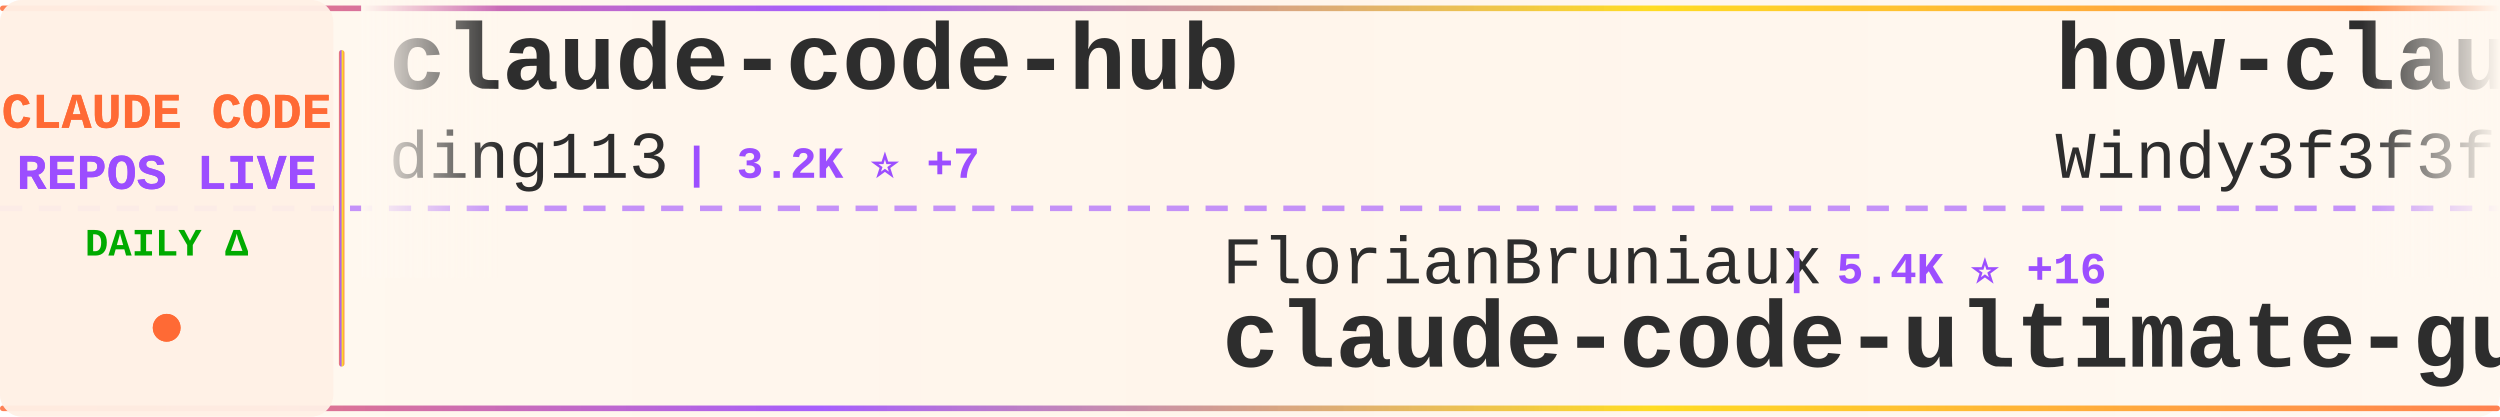
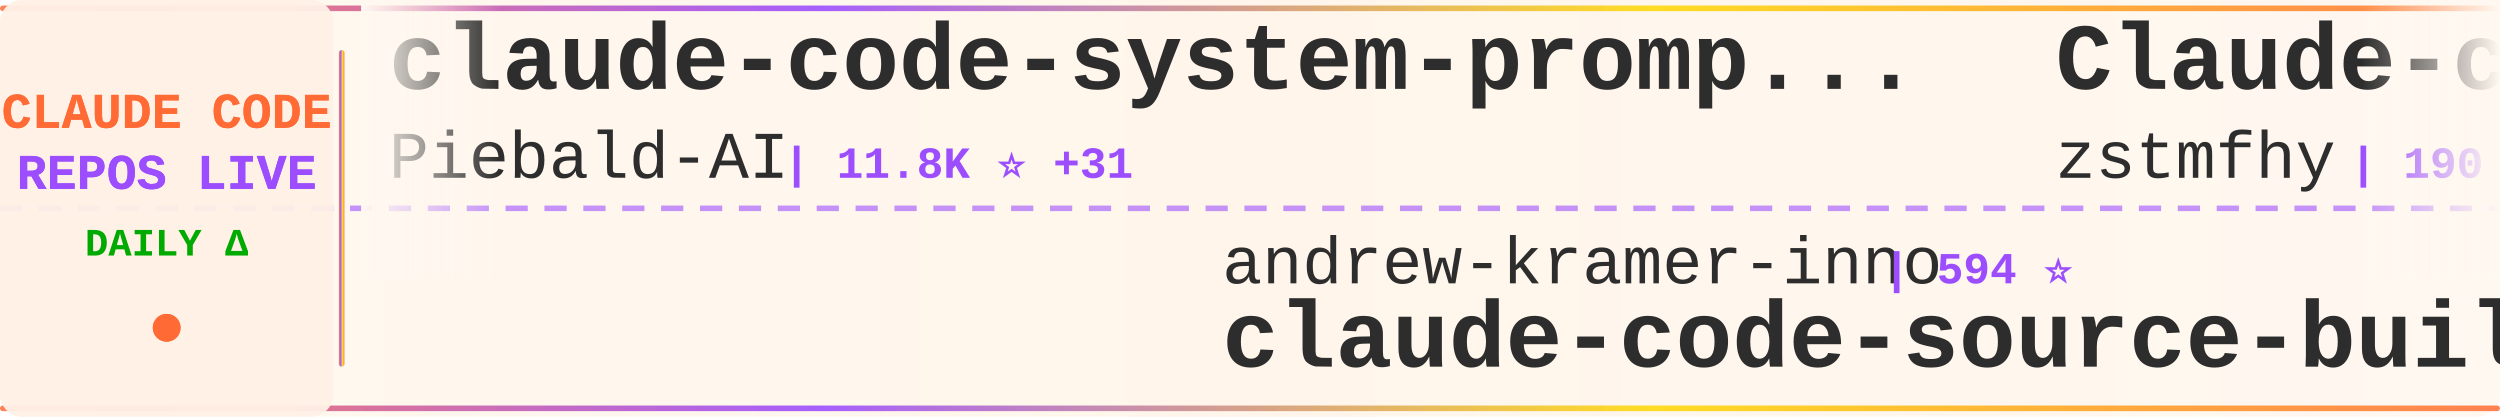
<svg xmlns="http://www.w3.org/2000/svg" width="900" height="150">
  <defs>
    <linearGradient id="tickerBg" x1="0%" y1="0%" x2="100%" y2="0%">
      <stop offset="0%" style="stop-color:#fff8f0;stop-opacity:0.98" />
      <stop offset="50%" style="stop-color:#fff5eb;stop-opacity:1" />
      <stop offset="100%" style="stop-color:#fff8f0;stop-opacity:0.98" />
    </linearGradient>
    <linearGradient id="borderGrad" x1="0%" y1="0%" x2="100%" y2="0%">
      <stop offset="0%" style="stop-color:#FF6B35;stop-opacity:0.85">
        <animate attributeName="stop-opacity" values="0.85;1;0.85" dur="2s" repeatCount="indefinite" />
      </stop>
      <stop offset="33%" style="stop-color:#9C4EFF;stop-opacity:0.9">
        <animate attributeName="stop-opacity" values="0.9;1;0.9" dur="2.2s" repeatCount="indefinite" />
      </stop>
      <stop offset="66%" style="stop-color:#FFD700;stop-opacity:0.85">
        <animate attributeName="stop-opacity" values="0.85;1;0.85" dur="1.8s" repeatCount="indefinite" />
      </stop>
      <stop offset="100%" style="stop-color:#FF6B35;stop-opacity:0.85">
        <animate attributeName="stop-opacity" values="0.85;1;0.85" dur="2s" repeatCount="indefinite" />
      </stop>
    </linearGradient>
    <filter id="textGlow">
      <feGaussianBlur stdDeviation="0.15" result="coloredBlur" />
      <feMerge>
        <feMergeNode in="coloredBlur" />
        <feMergeNode in="SourceGraphic" />
      </feMerge>
    </filter>
    <filter id="metricGlow">
      <feGaussianBlur stdDeviation="0.2" result="coloredBlur" />
      <feMerge>
        <feMergeNode in="coloredBlur" />
        <feMergeNode in="SourceGraphic" />
      </feMerge>
    </filter>
    <linearGradient id="leftFade" x1="0%" y1="0%" x2="100%" y2="0%">
      <stop offset="0%" style="stop-color:#fff8f0;stop-opacity:1" />
      <stop offset="100%" style="stop-color:#fff8f0;stop-opacity:0" />
    </linearGradient>
    <linearGradient id="rightFade" x1="0%" y1="0%" x2="100%" y2="0%">
      <stop offset="0%" style="stop-color:#fff8f0;stop-opacity:0" />
      <stop offset="100%" style="stop-color:#fff8f0;stop-opacity:1" />
    </linearGradient>
  </defs>
  <rect width="900" height="150" fill="url(#tickerBg)" rx="8" />
  <rect x="0" y="2" width="900" height="2" fill="url(#borderGrad)" rx="1" />
  <rect x="0" y="146" width="900" height="2" fill="url(#borderGrad)" rx="1" />
  <line x1="0" y1="75" x2="900" y2="75" stroke="#9C4EFF" stroke-width="2" stroke-dasharray="8 6" opacity="0.6" />
  <rect x="0" y="0" width="120" height="150" fill="#fff0e6" opacity="0.95" rx="8" />
  <text x="60" y="46" font-family="'Courier New', monospace" font-size="18" font-weight="bold" fill="#FF6B35" text-anchor="middle" filter="url(#textGlow)">
    CLAUDE CODE
  </text>
  <text x="60" y="68" font-family="'Courier New', monospace" font-size="18" font-weight="bold" fill="#9C4EFF" text-anchor="middle" filter="url(#textGlow)">
    REPOS LIVE
  </text>
  <text x="60" y="92" font-family="'Courier New', monospace" font-size="14" font-weight="bold" fill="#00aa00" text-anchor="middle">
    DAILY Δ
  </text>
  <circle cx="60" cy="118" r="5" fill="#FF6B35" filter="url(#metricGlow)">
    <animate attributeName="r" values="4;6;4" dur="1.5s" repeatCount="indefinite" />
    <animate attributeName="opacity" values="0.6;1;0.6" dur="1.5s" repeatCount="indefinite" />
  </circle>
  <rect x="122" y="18" width="2" height="114" fill="url(#borderGrad)" rx="1" />
  <clipPath id="tickerClip">
    <rect x="130" y="0" width="770" height="150" />
  </clipPath>
  <g clip-path="url(#tickerClip)">
    <g id="tickerItems">
      <animateTransform attributeName="transform" attributeType="XML" type="translate" from="0 0" to="-3000 0" dur="54s" repeatCount="indefinite" />
      <g transform="translate(0, 0)">
-         <text x="140" y="32" font-family="'Courier New', monospace" font-size="34" font-weight="bold" fill="#2d2d2d">claude-code-hub</text>
-         <text x="140" y="64" font-family="'Courier New', monospace" font-size="24" font-weight="normal" fill="#2d2d2d" opacity="1.0">ding113</text>
-         <text x="246" y="64" font-family="'Courier New', monospace" font-size="16" font-weight="bold" fill="#9C4EFF"> | 3.2K ⭐ +7</text>
+         <text x="140" y="32" font-family="'Courier New', monospace" font-size="34" font-weight="bold" fill="#2d2d2d">claude-code-system-promp...</text>
+         <text x="140" y="64" font-family="'Courier New', monospace" font-size="24" font-weight="normal" fill="#2d2d2d" opacity="1.0">Piebald-AI</text>
+         <text x="282" y="64" font-family="'Courier New', monospace" font-size="16" font-weight="bold" fill="#9C4EFF"> | 11.8K ⭐ +31</text>
      </g>
      <g transform="translate(300, 0)">
-         <text x="140" y="102" font-family="'Courier New', monospace" font-size="24" font-weight="normal" fill="#2d2d2d" opacity="1.0">FlorianBruniaux</text>
-         <text x="342" y="102" font-family="'Courier New', monospace" font-size="16" font-weight="bold" fill="#9C4EFF"> | 5.4K ⭐ +16</text>
-         <text x="140" y="132" font-family="'Courier New', monospace" font-size="34" font-weight="bold" fill="#2d2d2d">claude-code-ultimate-gui...</text>
+         <text x="140" y="102" font-family="'Courier New', monospace" font-size="24" font-weight="normal" fill="#2d2d2d" opacity="1.0">andrew-kramer-inno</text>
+         <text x="378" y="102" font-family="'Courier New', monospace" font-size="16" font-weight="bold" fill="#9C4EFF"> | 594 ⭐</text>
+         <text x="140" y="132" font-family="'Courier New', monospace" font-size="34" font-weight="bold" fill="#2d2d2d">claude-code-source-build</text>
      </g>
      <g transform="translate(600, 0)">
-         <text x="140" y="32" font-family="'Courier New', monospace" font-size="34" font-weight="bold" fill="#2d2d2d">how-claude-code-works</text>
-         <text x="140" y="64" font-family="'Courier New', monospace" font-size="24" font-weight="normal" fill="#2d2d2d" opacity="1.0">Windy3f3f3f3f</text>
-         <text x="318" y="64" font-family="'Courier New', monospace" font-size="16" font-weight="bold" fill="#9C4EFF"> | 3.2K ⭐ +13</text>
+         <text x="140" y="32" font-family="'Courier New', monospace" font-size="34" font-weight="bold" fill="#2d2d2d">Claude-code</text>
+         <text x="140" y="64" font-family="'Courier New', monospace" font-size="24" font-weight="normal" fill="#2d2d2d" opacity="1.0">zstmfhy</text>
+         <text x="246" y="64" font-family="'Courier New', monospace" font-size="16" font-weight="bold" fill="#9C4EFF"> | 190 ⭐</text>
      </g>
      <g transform="translate(900, 0)">
        <text x="140" y="102" font-family="'Courier New', monospace" font-size="24" font-weight="normal" fill="#2d2d2d" opacity="1.0">anthropics</text>
-         <text x="282" y="102" font-family="'Courier New', monospace" font-size="16" font-weight="bold" fill="#9C4EFF"> | 160.9K ⭐ +313</text>
-         <text x="140" y="132" font-family="'Courier New', monospace" font-size="34" font-weight="bold" fill="#2d2d2d">skills</text>
+         <text x="282" y="102" font-family="'Courier New', monospace" font-size="16" font-weight="bold" fill="#9C4EFF"> | 904 ⭐ +3</text>
+         <text x="140" y="132" font-family="'Courier New', monospace" font-size="34" font-weight="bold" fill="#2d2d2d">claude-code-base-action</text>
      </g>
      <g transform="translate(1200, 0)">
-         <text x="140" y="32" font-family="'Courier New', monospace" font-size="34" font-weight="bold" fill="#2d2d2d">claude-code-reverse</text>
-         <text x="140" y="64" font-family="'Courier New', monospace" font-size="24" font-weight="normal" fill="#2d2d2d" opacity="1.0">Yuyz0112</text>
-         <text x="258" y="64" font-family="'Courier New', monospace" font-size="16" font-weight="bold" fill="#9C4EFF"> | 2.4K ⭐</text>
+         <text x="140" y="32" font-family="'Courier New', monospace" font-size="34" font-weight="bold" fill="#2d2d2d">claude-code-video-toolki...</text>
+         <text x="140" y="64" font-family="'Courier New', monospace" font-size="24" font-weight="normal" fill="#2d2d2d" opacity="1.0">digitalsamba</text>
+         <text x="306" y="64" font-family="'Courier New', monospace" font-size="16" font-weight="bold" fill="#9C4EFF"> | 1.7K ⭐ +9</text>
      </g>
      <g transform="translate(1500, 0)">
-         <text x="140" y="102" font-family="'Courier New', monospace" font-size="24" font-weight="normal" fill="#2d2d2d" opacity="1.0">luyao618</text>
-         <text x="258" y="102" font-family="'Courier New', monospace" font-size="16" font-weight="bold" fill="#9C4EFF"> | 1.6K ⭐ +5</text>
-         <text x="140" y="132" font-family="'Courier New', monospace" font-size="34" font-weight="bold" fill="#2d2d2d">Claude-Code-Source-Study</text>
+         <text x="140" y="102" font-family="'Courier New', monospace" font-size="24" font-weight="normal" fill="#2d2d2d" opacity="1.0">https-deeplearning-ai</text>
+         <text x="414" y="102" font-family="'Courier New', monospace" font-size="16" font-weight="bold" fill="#9C4EFF"> | 533 ⭐</text>
+         <text x="140" y="132" font-family="'Courier New', monospace" font-size="34" font-weight="bold" fill="#2d2d2d">sc-claude-code-files</text>
      </g>
      <g transform="translate(1800, 0)">
-         <text x="140" y="32" font-family="'Courier New', monospace" font-size="34" font-weight="bold" fill="#2d2d2d">claude_code_src</text>
-         <text x="140" y="64" font-family="'Courier New', monospace" font-size="24" font-weight="normal" fill="#2d2d2d" opacity="1.0">ponponon</text>
-         <text x="258" y="64" font-family="'Courier New', monospace" font-size="16" font-weight="bold" fill="#9C4EFF"> | 2.3K ⭐ +1</text>
+         <text x="140" y="32" font-family="'Courier New', monospace" font-size="34" font-weight="bold" fill="#2d2d2d">ECC</text>
+         <text x="140" y="64" font-family="'Courier New', monospace" font-size="24" font-weight="normal" fill="#2d2d2d" opacity="1.0">affaan-m</text>
+         <text x="258" y="64" font-family="'Courier New', monospace" font-size="16" font-weight="bold" fill="#9C4EFF"> | 229.3K ⭐ +348</text>
      </g>
      <g transform="translate(2100, 0)">
-         <text x="140" y="102" font-family="'Courier New', monospace" font-size="24" font-weight="normal" fill="#2d2d2d" opacity="1.0">pengchengneo</text>
-         <text x="306" y="102" font-family="'Courier New', monospace" font-size="16" font-weight="bold" fill="#9C4EFF"> | 1.6K ⭐ +7</text>
-         <text x="140" y="132" font-family="'Courier New', monospace" font-size="34" font-weight="bold" fill="#2d2d2d">Claude-Code</text>
+         <text x="140" y="102" font-family="'Courier New', monospace" font-size="24" font-weight="normal" fill="#2d2d2d" opacity="1.0">edmund-io</text>
+         <text x="270" y="102" font-family="'Courier New', monospace" font-size="16" font-weight="bold" fill="#9C4EFF"> | 1.5K ⭐ +1</text>
+         <text x="140" y="132" font-family="'Courier New', monospace" font-size="34" font-weight="bold" fill="#2d2d2d">edmunds-claude-code</text>
      </g>
      <g transform="translate(2400, 0)">
-         <text x="140" y="32" font-family="'Courier New', monospace" font-size="34" font-weight="bold" fill="#2d2d2d">Open-ClaudeCode</text>
-         <text x="140" y="64" font-family="'Courier New', monospace" font-size="24" font-weight="normal" fill="#2d2d2d" opacity="1.0">LING71671</text>
-         <text x="270" y="64" font-family="'Courier New', monospace" font-size="16" font-weight="bold" fill="#9C4EFF"> | 916 ⭐ +1</text>
+         <text x="140" y="32" font-family="'Courier New', monospace" font-size="34" font-weight="bold" fill="#2d2d2d">skills</text>
+         <text x="140" y="64" font-family="'Courier New', monospace" font-size="24" font-weight="normal" fill="#2d2d2d" opacity="1.0">anthropics</text>
+         <text x="282" y="64" font-family="'Courier New', monospace" font-size="16" font-weight="bold" fill="#9C4EFF"> | 160.9K ⭐ +306</text>
      </g>
      <g transform="translate(2700, 0)">
-         <text x="140" y="102" font-family="'Courier New', monospace" font-size="24" font-weight="normal" fill="#2d2d2d" opacity="1.0">guanshan</text>
-         <text x="258" y="102" font-family="'Courier New', monospace" font-size="16" font-weight="bold" fill="#9C4EFF"> | 61 ⭐</text>
-         <text x="140" y="132" font-family="'Courier New', monospace" font-size="34" font-weight="bold" fill="#2d2d2d">ClaudeCode</text>
+         <text x="140" y="102" font-family="'Courier New', monospace" font-size="24" font-weight="normal" fill="#2d2d2d" opacity="1.0">lintsinghua</text>
+         <text x="294" y="102" font-family="'Courier New', monospace" font-size="16" font-weight="bold" fill="#9C4EFF"> | 3.9K ⭐ +12</text>
+         <text x="140" y="132" font-family="'Courier New', monospace" font-size="34" font-weight="bold" fill="#2d2d2d">claude-code-book</text>
      </g>
      <g transform="translate(3000, 0)">
-         <text x="140" y="32" font-family="'Courier New', monospace" font-size="34" font-weight="bold" fill="#2d2d2d">claude-code-hub</text>
-         <text x="140" y="64" font-family="'Courier New', monospace" font-size="24" font-weight="normal" fill="#2d2d2d" opacity="1.0">ding113</text>
-         <text x="246" y="64" font-family="'Courier New', monospace" font-size="16" font-weight="bold" fill="#9C4EFF"> | 3.2K ⭐ +7</text>
+         <text x="140" y="32" font-family="'Courier New', monospace" font-size="34" font-weight="bold" fill="#2d2d2d">claude-code-system-promp...</text>
+         <text x="140" y="64" font-family="'Courier New', monospace" font-size="24" font-weight="normal" fill="#2d2d2d" opacity="1.0">Piebald-AI</text>
+         <text x="282" y="64" font-family="'Courier New', monospace" font-size="16" font-weight="bold" fill="#9C4EFF"> | 11.8K ⭐ +31</text>
      </g>
      <g transform="translate(3300, 0)">
-         <text x="140" y="102" font-family="'Courier New', monospace" font-size="24" font-weight="normal" fill="#2d2d2d" opacity="1.0">FlorianBruniaux</text>
-         <text x="342" y="102" font-family="'Courier New', monospace" font-size="16" font-weight="bold" fill="#9C4EFF"> | 5.4K ⭐ +16</text>
-         <text x="140" y="132" font-family="'Courier New', monospace" font-size="34" font-weight="bold" fill="#2d2d2d">claude-code-ultimate-gui...</text>
+         <text x="140" y="102" font-family="'Courier New', monospace" font-size="24" font-weight="normal" fill="#2d2d2d" opacity="1.0">andrew-kramer-inno</text>
+         <text x="378" y="102" font-family="'Courier New', monospace" font-size="16" font-weight="bold" fill="#9C4EFF"> | 594 ⭐</text>
+         <text x="140" y="132" font-family="'Courier New', monospace" font-size="34" font-weight="bold" fill="#2d2d2d">claude-code-source-build</text>
      </g>
      <g transform="translate(3600, 0)">
-         <text x="140" y="32" font-family="'Courier New', monospace" font-size="34" font-weight="bold" fill="#2d2d2d">how-claude-code-works</text>
-         <text x="140" y="64" font-family="'Courier New', monospace" font-size="24" font-weight="normal" fill="#2d2d2d" opacity="1.0">Windy3f3f3f3f</text>
-         <text x="318" y="64" font-family="'Courier New', monospace" font-size="16" font-weight="bold" fill="#9C4EFF"> | 3.2K ⭐ +13</text>
+         <text x="140" y="32" font-family="'Courier New', monospace" font-size="34" font-weight="bold" fill="#2d2d2d">Claude-code</text>
+         <text x="140" y="64" font-family="'Courier New', monospace" font-size="24" font-weight="normal" fill="#2d2d2d" opacity="1.0">zstmfhy</text>
+         <text x="246" y="64" font-family="'Courier New', monospace" font-size="16" font-weight="bold" fill="#9C4EFF"> | 190 ⭐</text>
      </g>
      <g transform="translate(3900, 0)">
        <text x="140" y="102" font-family="'Courier New', monospace" font-size="24" font-weight="normal" fill="#2d2d2d" opacity="1.0">anthropics</text>
-         <text x="282" y="102" font-family="'Courier New', monospace" font-size="16" font-weight="bold" fill="#9C4EFF"> | 160.9K ⭐ +313</text>
-         <text x="140" y="132" font-family="'Courier New', monospace" font-size="34" font-weight="bold" fill="#2d2d2d">skills</text>
+         <text x="282" y="102" font-family="'Courier New', monospace" font-size="16" font-weight="bold" fill="#9C4EFF"> | 904 ⭐ +3</text>
+         <text x="140" y="132" font-family="'Courier New', monospace" font-size="34" font-weight="bold" fill="#2d2d2d">claude-code-base-action</text>
      </g>
    </g>
  </g>
  <rect x="130" y="0" width="50" height="100" fill="url(#leftFade)" />
  <rect x="850" y="0" width="50" height="100" fill="url(#rightFade)" />
</svg>
